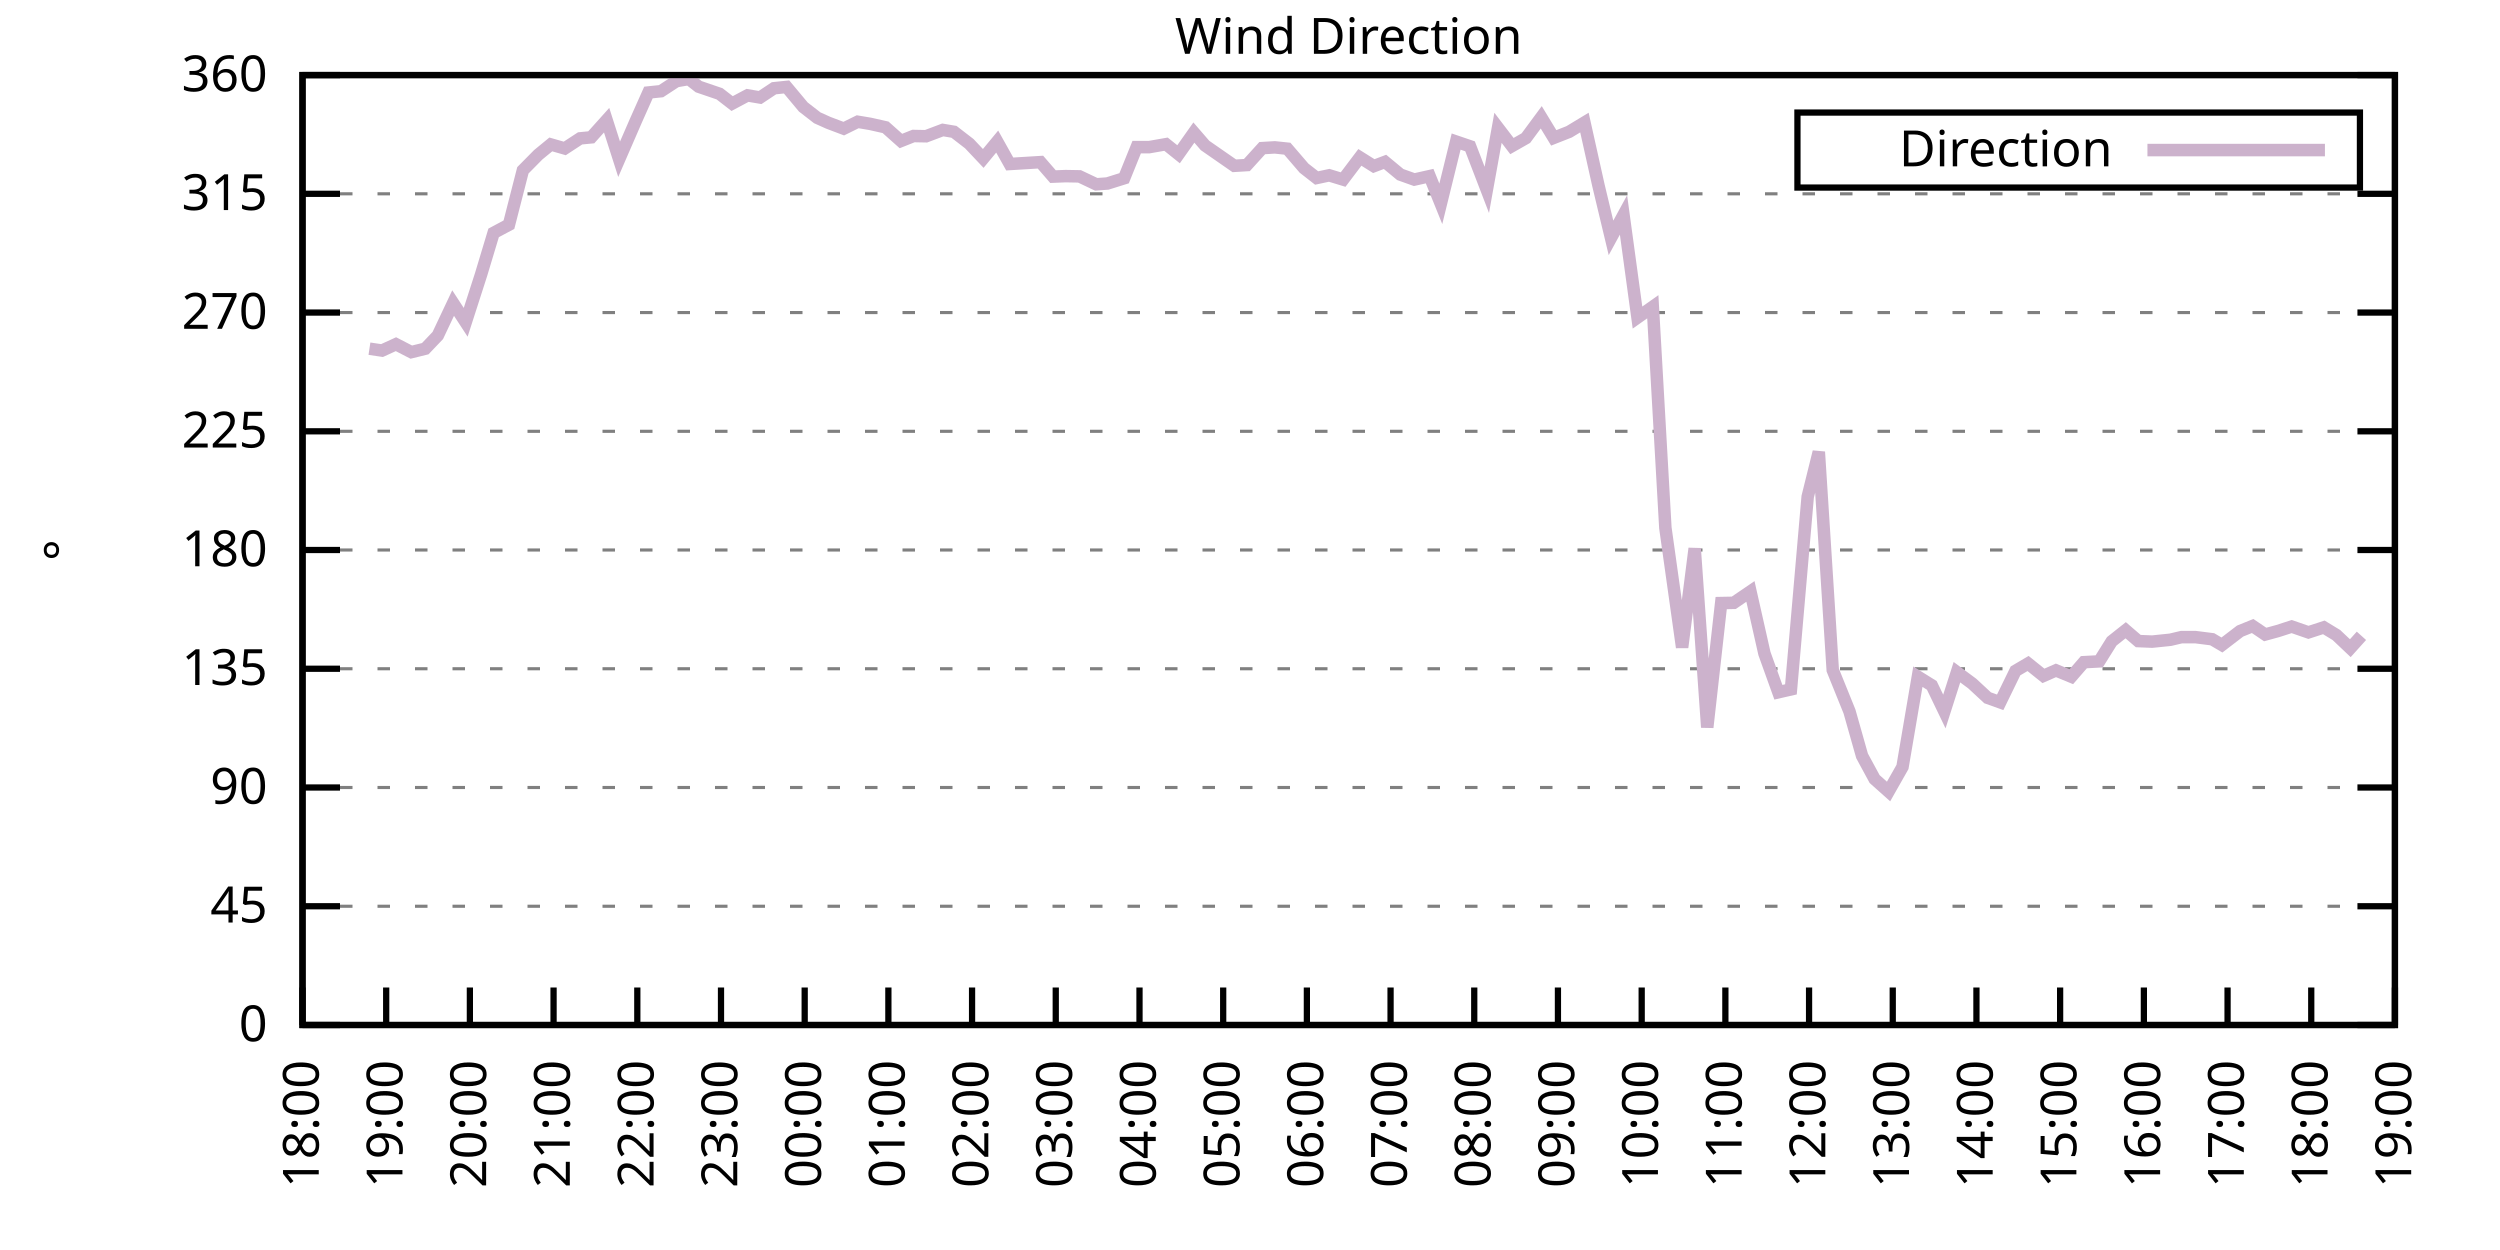
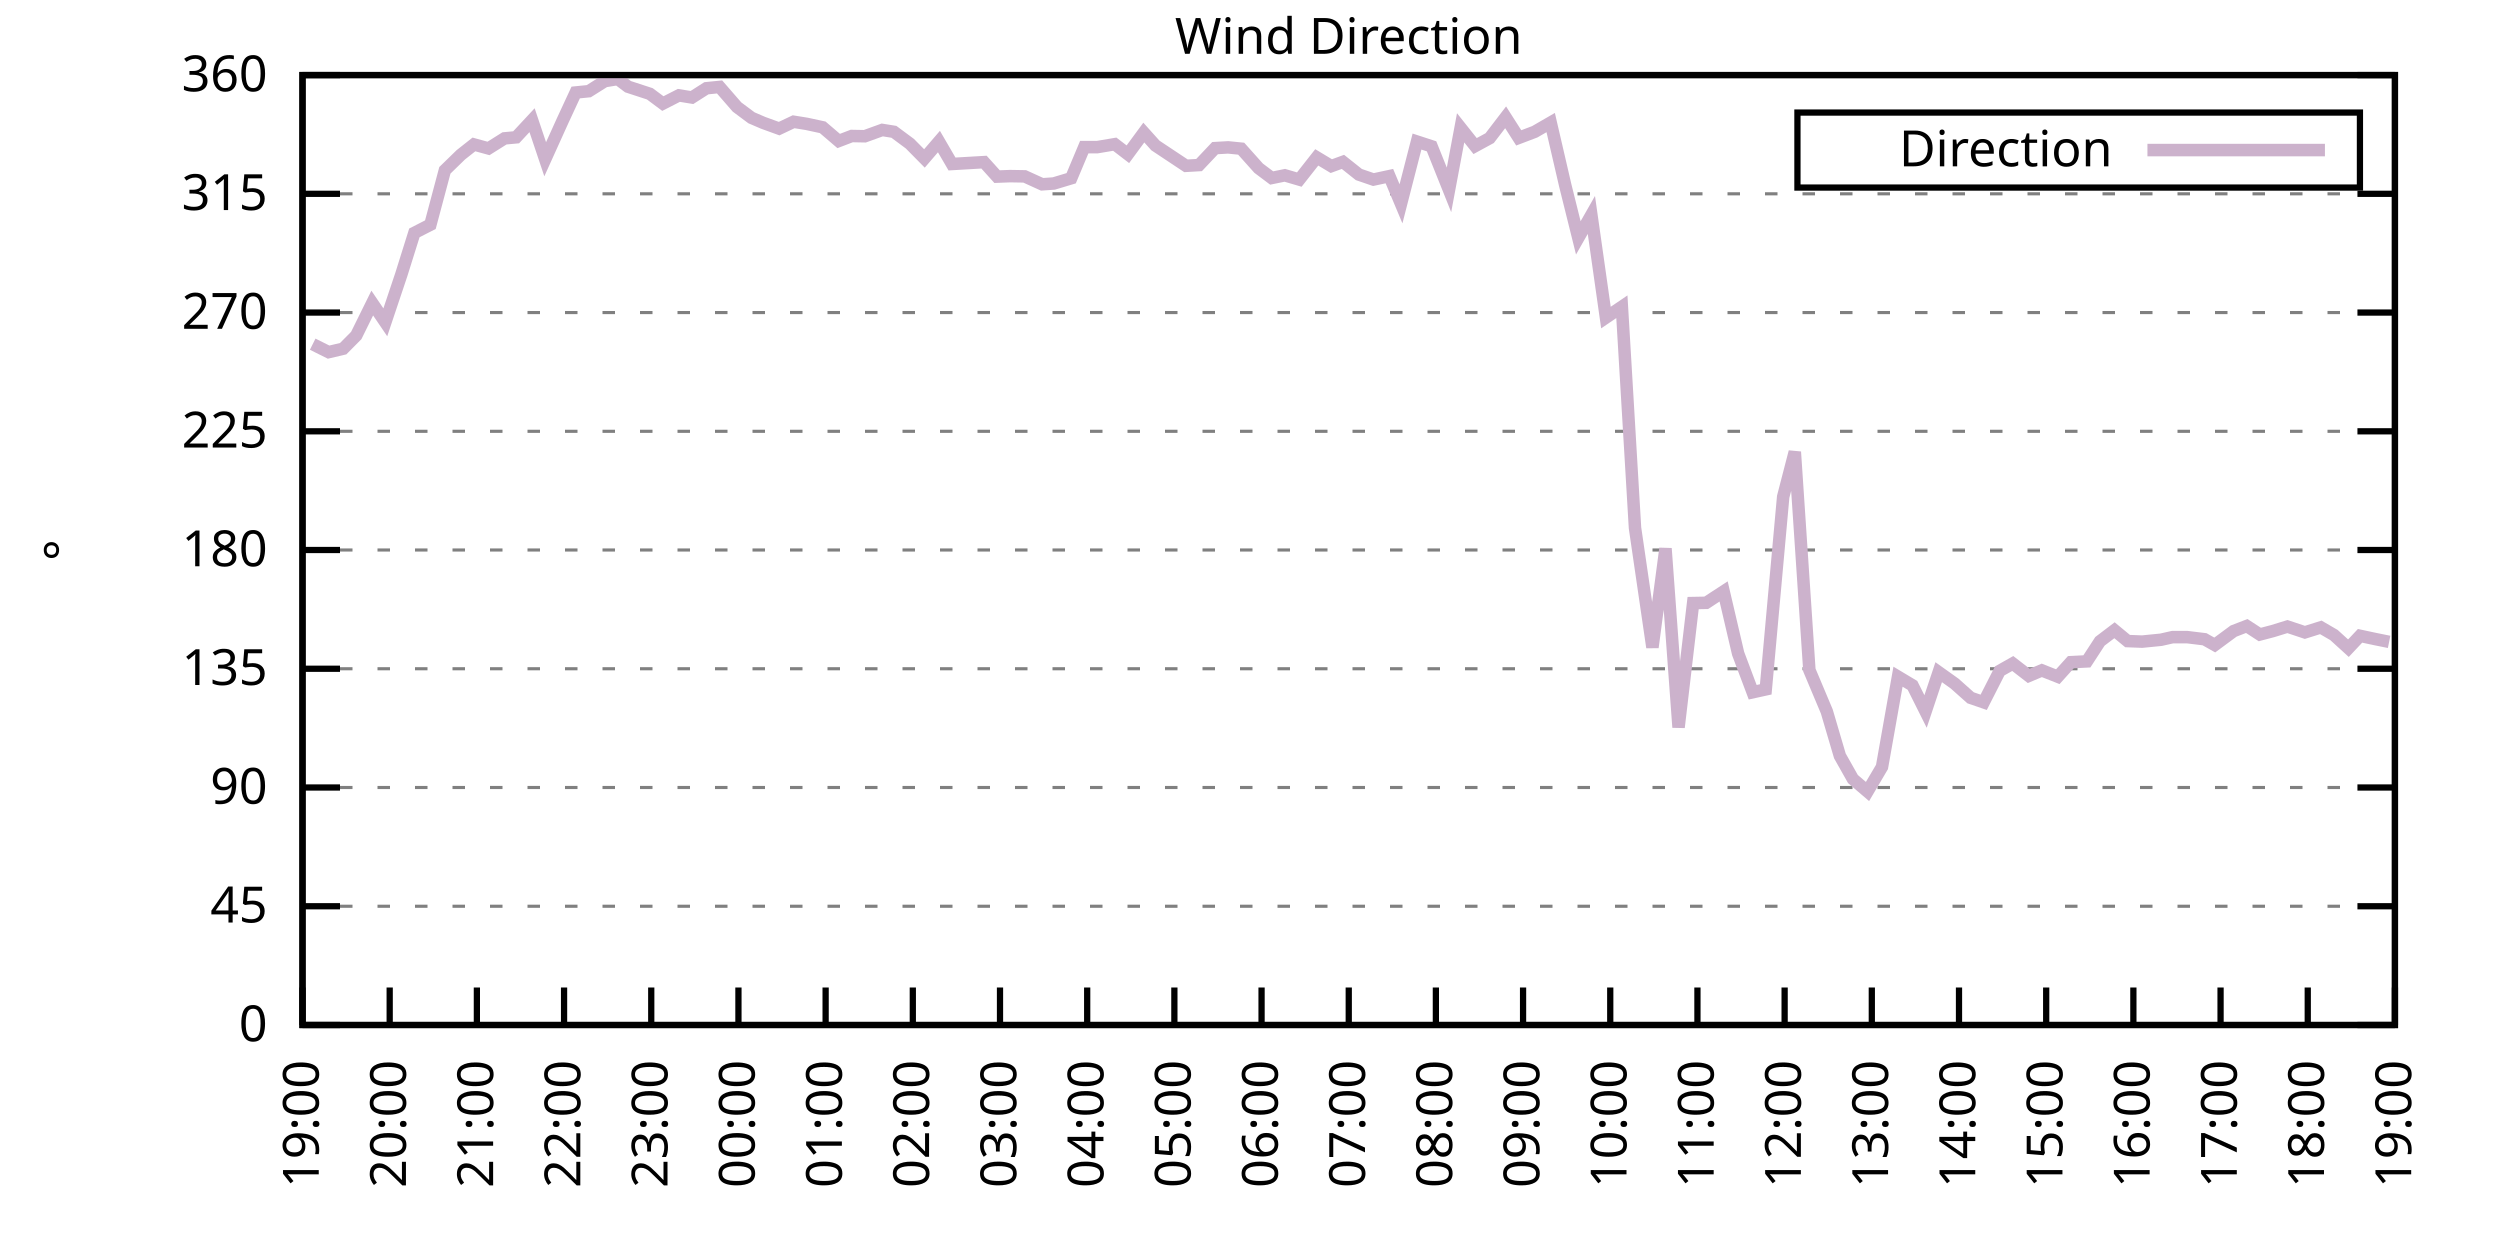
<svg xmlns="http://www.w3.org/2000/svg" xmlns:xlink="http://www.w3.org/1999/xlink" width="400" height="200" viewBox="0 0 400 200">
  <g id="gnuplot_canvas">
    <rect x="0" y="0" width="400" height="200" fill="none" />
    <defs>
      <circle id="gpDot" r="0.5" stroke-width="0.5" stroke="currentColor" />
      <path id="gpPt0" stroke-width="0.333" stroke="currentColor" d="M-1,0 h2 M0,-1 v2" />
      <path id="gpPt1" stroke-width="0.333" stroke="currentColor" d="M-1,-1 L1,1 M1,-1 L-1,1" />
      <path id="gpPt2" stroke-width="0.333" stroke="currentColor" d="M-1,0 L1,0 M0,-1 L0,1 M-1,-1 L1,1 M-1,1 L1,-1" />
      <rect id="gpPt3" stroke-width="0.333" stroke="currentColor" x="-1" y="-1" width="2" height="2" />
      <rect id="gpPt4" stroke-width="0.333" stroke="currentColor" fill="currentColor" x="-1" y="-1" width="2" height="2" />
      <circle id="gpPt5" stroke-width="0.333" stroke="currentColor" cx="0" cy="0" r="1" />
      <use xlink:href="#gpPt5" id="gpPt6" fill="currentColor" stroke="none" />
      <path id="gpPt7" stroke-width="0.333" stroke="currentColor" d="M0,-1.33 L-1.33,0.67 L1.33,0.67 z" />
      <use xlink:href="#gpPt7" id="gpPt8" fill="currentColor" stroke="none" />
      <use xlink:href="#gpPt7" id="gpPt9" stroke="currentColor" transform="rotate(180)" />
      <use xlink:href="#gpPt9" id="gpPt10" fill="currentColor" stroke="none" />
      <use xlink:href="#gpPt3" id="gpPt11" stroke="currentColor" transform="rotate(45)" />
      <use xlink:href="#gpPt11" id="gpPt12" fill="currentColor" stroke="none" />
      <path id="gpPt13" stroke-width="0.333" stroke="currentColor" d="M0,1.330 L1.265,0.411 L0.782,-1.067 L-0.782,-1.076 L-1.265,0.411 z" />
      <use xlink:href="#gpPt13" id="gpPt14" fill="currentColor" stroke="none" />
      <filter id="textbox" filterUnits="objectBoundingBox" x="0" y="0" height="1" width="1">
        <feFlood flood-color="white" flood-opacity="1" result="bgnd" />
        <feComposite in="SourceGraphic" in2="bgnd" operator="atop" />
      </filter>
      <filter id="greybox" filterUnits="objectBoundingBox" x="0" y="0" height="1" width="1">
        <feFlood flood-color="lightgrey" flood-opacity="1" result="grey" />
        <feComposite in="SourceGraphic" in2="grey" operator="atop" />
      </filter>
    </defs>
    <g fill="none" color="white" stroke="currentColor" stroke-width="1.00" stroke-linecap="butt" stroke-linejoin="miter">
</g>
    <g fill="none" color="black" stroke="currentColor" stroke-width="1.00" stroke-linecap="butt" stroke-linejoin="miter">
      <g stroke="none" shape-rendering="crispEdges">
        <polygon fill="rgb(255, 255, 255)" points="48.40,164.00 383.18,164.00 383.18,12.02 48.40,12.02 " />
      </g>
    </g>
    <g fill="none" color="black" stroke="currentColor" stroke-width="1.00" stroke-linecap="butt" stroke-linejoin="miter">
</g>
    <g fill="none" color="black" stroke="black" stroke-width="0.50" stroke-linecap="butt" stroke-linejoin="miter">
</g>
    <g fill="none" color="gray" stroke="currentColor" stroke-width="0.50" stroke-linecap="butt" stroke-linejoin="miter">
      <path stroke="gray" stroke-dasharray="2,4" class="gridline" d="M48.40,164.00 L383.19,164.00  " />
    </g>
    <g fill="none" color="gray" stroke="gray" stroke-width="1.00" stroke-linecap="butt" stroke-linejoin="miter">
</g>
    <g fill="none" color="black" stroke="currentColor" stroke-width="1.00" stroke-linecap="butt" stroke-linejoin="miter">
      <path stroke="black" d="M48.40,164.00 L54.40,164.00 M383.19,164.00 L377.19,164.00  " />
      <g transform="translate(42.80,166.60)" stroke="none" fill="black" font-family="Sans" font-size="8.00" text-anchor="end">
        <text>
          <tspan font-family="Sans"> 0</tspan>
        </text>
      </g>
    </g>
    <g fill="none" color="black" stroke="currentColor" stroke-width="1.00" stroke-linecap="butt" stroke-linejoin="miter">
</g>
    <g fill="none" color="black" stroke="black" stroke-width="0.50" stroke-linecap="butt" stroke-linejoin="miter">
</g>
    <g fill="none" color="gray" stroke="currentColor" stroke-width="0.50" stroke-linecap="butt" stroke-linejoin="miter">
      <path stroke="gray" stroke-dasharray="2,4" class="gridline" d="M48.40,145.00 L383.19,145.00  " />
    </g>
    <g fill="none" color="gray" stroke="gray" stroke-width="1.00" stroke-linecap="butt" stroke-linejoin="miter">
</g>
    <g fill="none" color="black" stroke="currentColor" stroke-width="1.00" stroke-linecap="butt" stroke-linejoin="miter">
      <path stroke="black" d="M48.40,145.00 L54.40,145.00 M383.19,145.00 L377.19,145.00  " />
      <g transform="translate(42.80,147.60)" stroke="none" fill="black" font-family="Sans" font-size="8.00" text-anchor="end">
        <text>
          <tspan font-family="Sans"> 45</tspan>
        </text>
      </g>
    </g>
    <g fill="none" color="black" stroke="currentColor" stroke-width="1.00" stroke-linecap="butt" stroke-linejoin="miter">
</g>
    <g fill="none" color="black" stroke="black" stroke-width="0.50" stroke-linecap="butt" stroke-linejoin="miter">
</g>
    <g fill="none" color="gray" stroke="currentColor" stroke-width="0.50" stroke-linecap="butt" stroke-linejoin="miter">
      <path stroke="gray" stroke-dasharray="2,4" class="gridline" d="M48.40,126.00 L383.19,126.00  " />
    </g>
    <g fill="none" color="gray" stroke="gray" stroke-width="1.00" stroke-linecap="butt" stroke-linejoin="miter">
</g>
    <g fill="none" color="black" stroke="currentColor" stroke-width="1.00" stroke-linecap="butt" stroke-linejoin="miter">
      <path stroke="black" d="M48.40,126.00 L54.40,126.00 M383.19,126.00 L377.19,126.00  " />
      <g transform="translate(42.80,128.60)" stroke="none" fill="black" font-family="Sans" font-size="8.00" text-anchor="end">
        <text>
          <tspan font-family="Sans"> 90</tspan>
        </text>
      </g>
    </g>
    <g fill="none" color="black" stroke="currentColor" stroke-width="1.00" stroke-linecap="butt" stroke-linejoin="miter">
</g>
    <g fill="none" color="black" stroke="black" stroke-width="0.50" stroke-linecap="butt" stroke-linejoin="miter">
</g>
    <g fill="none" color="gray" stroke="currentColor" stroke-width="0.50" stroke-linecap="butt" stroke-linejoin="miter">
      <path stroke="gray" stroke-dasharray="2,4" class="gridline" d="M48.40,107.00 L383.19,107.00  " />
    </g>
    <g fill="none" color="gray" stroke="gray" stroke-width="1.00" stroke-linecap="butt" stroke-linejoin="miter">
</g>
    <g fill="none" color="black" stroke="currentColor" stroke-width="1.00" stroke-linecap="butt" stroke-linejoin="miter">
      <path stroke="black" d="M48.40,107.00 L54.40,107.00 M383.19,107.00 L377.19,107.00  " />
      <g transform="translate(42.80,109.60)" stroke="none" fill="black" font-family="Sans" font-size="8.00" text-anchor="end">
        <text>
          <tspan font-family="Sans"> 135</tspan>
        </text>
      </g>
    </g>
    <g fill="none" color="black" stroke="currentColor" stroke-width="1.00" stroke-linecap="butt" stroke-linejoin="miter">
</g>
    <g fill="none" color="black" stroke="black" stroke-width="0.50" stroke-linecap="butt" stroke-linejoin="miter">
</g>
    <g fill="none" color="gray" stroke="currentColor" stroke-width="0.50" stroke-linecap="butt" stroke-linejoin="miter">
      <path stroke="gray" stroke-dasharray="2,4" class="gridline" d="M48.40,88.00 L383.19,88.00  " />
    </g>
    <g fill="none" color="gray" stroke="gray" stroke-width="1.00" stroke-linecap="butt" stroke-linejoin="miter">
</g>
    <g fill="none" color="black" stroke="currentColor" stroke-width="1.00" stroke-linecap="butt" stroke-linejoin="miter">
      <path stroke="black" d="M48.40,88.00 L54.40,88.00 M383.19,88.00 L377.19,88.00  " />
      <g transform="translate(42.80,90.60)" stroke="none" fill="black" font-family="Sans" font-size="8.00" text-anchor="end">
        <text>
          <tspan font-family="Sans"> 180</tspan>
        </text>
      </g>
    </g>
    <g fill="none" color="black" stroke="currentColor" stroke-width="1.00" stroke-linecap="butt" stroke-linejoin="miter">
</g>
    <g fill="none" color="black" stroke="black" stroke-width="0.50" stroke-linecap="butt" stroke-linejoin="miter">
</g>
    <g fill="none" color="gray" stroke="currentColor" stroke-width="0.50" stroke-linecap="butt" stroke-linejoin="miter">
      <path stroke="gray" stroke-dasharray="2,4" class="gridline" d="M48.40,69.01 L383.19,69.01  " />
    </g>
    <g fill="none" color="gray" stroke="gray" stroke-width="1.00" stroke-linecap="butt" stroke-linejoin="miter">
</g>
    <g fill="none" color="black" stroke="currentColor" stroke-width="1.00" stroke-linecap="butt" stroke-linejoin="miter">
      <path stroke="black" d="M48.40,69.01 L54.40,69.01 M383.19,69.01 L377.19,69.01  " />
      <g transform="translate(42.80,71.61)" stroke="none" fill="black" font-family="Sans" font-size="8.00" text-anchor="end">
        <text>
          <tspan font-family="Sans"> 225</tspan>
        </text>
      </g>
    </g>
    <g fill="none" color="black" stroke="currentColor" stroke-width="1.00" stroke-linecap="butt" stroke-linejoin="miter">
</g>
    <g fill="none" color="black" stroke="black" stroke-width="0.50" stroke-linecap="butt" stroke-linejoin="miter">
</g>
    <g fill="none" color="gray" stroke="currentColor" stroke-width="0.50" stroke-linecap="butt" stroke-linejoin="miter">
      <path stroke="gray" stroke-dasharray="2,4" class="gridline" d="M48.40,50.01 L383.19,50.01  " />
    </g>
    <g fill="none" color="gray" stroke="gray" stroke-width="1.00" stroke-linecap="butt" stroke-linejoin="miter">
</g>
    <g fill="none" color="black" stroke="currentColor" stroke-width="1.00" stroke-linecap="butt" stroke-linejoin="miter">
      <path stroke="black" d="M48.40,50.01 L54.40,50.01 M383.19,50.01 L377.19,50.01  " />
      <g transform="translate(42.80,52.61)" stroke="none" fill="black" font-family="Sans" font-size="8.00" text-anchor="end">
        <text>
          <tspan font-family="Sans"> 270</tspan>
        </text>
      </g>
    </g>
    <g fill="none" color="black" stroke="currentColor" stroke-width="1.00" stroke-linecap="butt" stroke-linejoin="miter">
</g>
    <g fill="none" color="black" stroke="black" stroke-width="0.50" stroke-linecap="butt" stroke-linejoin="miter">
</g>
    <g fill="none" color="gray" stroke="currentColor" stroke-width="0.50" stroke-linecap="butt" stroke-linejoin="miter">
      <path stroke="gray" stroke-dasharray="2,4" class="gridline" d="M48.40,31.01 L383.19,31.01  " />
    </g>
    <g fill="none" color="gray" stroke="gray" stroke-width="1.00" stroke-linecap="butt" stroke-linejoin="miter">
</g>
    <g fill="none" color="black" stroke="currentColor" stroke-width="1.00" stroke-linecap="butt" stroke-linejoin="miter">
      <path stroke="black" d="M48.40,31.01 L54.40,31.01 M383.19,31.01 L377.19,31.01  " />
      <g transform="translate(42.80,33.61)" stroke="none" fill="black" font-family="Sans" font-size="8.00" text-anchor="end">
        <text>
          <tspan font-family="Sans"> 315</tspan>
        </text>
      </g>
    </g>
    <g fill="none" color="black" stroke="currentColor" stroke-width="1.00" stroke-linecap="butt" stroke-linejoin="miter">
</g>
    <g fill="none" color="black" stroke="black" stroke-width="0.50" stroke-linecap="butt" stroke-linejoin="miter">
</g>
    <g fill="none" color="gray" stroke="currentColor" stroke-width="0.50" stroke-linecap="butt" stroke-linejoin="miter">
      <path stroke="gray" stroke-dasharray="2,4" class="gridline" d="M48.40,12.01 L383.19,12.01  " />
    </g>
    <g fill="none" color="gray" stroke="gray" stroke-width="1.00" stroke-linecap="butt" stroke-linejoin="miter">
</g>
    <g fill="none" color="black" stroke="currentColor" stroke-width="1.00" stroke-linecap="butt" stroke-linejoin="miter">
      <path stroke="black" d="M48.40,12.01 L54.40,12.01 M383.19,12.01 L377.19,12.01  " />
      <g transform="translate(42.80,14.61)" stroke="none" fill="black" font-family="Sans" font-size="8.00" text-anchor="end">
        <text>
          <tspan font-family="Sans"> 360</tspan>
        </text>
      </g>
    </g>
    <g fill="none" color="black" stroke="currentColor" stroke-width="1.00" stroke-linecap="butt" stroke-linejoin="miter">
      <path stroke="black" d="M48.40,164.00 L48.40,158.00  " />
      <g transform="translate(51.00,169.60) rotate(270.00)" stroke="none" fill="black" font-family="Sans" font-size="8.00" text-anchor="end">
        <text>
-           <tspan font-family="Sans">18:00</tspan>
-         </text>
-       </g>
-     </g>
-     <g fill="none" color="black" stroke="currentColor" stroke-width="1.00" stroke-linecap="butt" stroke-linejoin="miter">
-       <path stroke="black" d="M61.79,164.00 L61.79,158.00  " />
-       <g transform="translate(64.39,169.60) rotate(270.00)" stroke="none" fill="black" font-family="Sans" font-size="8.00" text-anchor="end">
-         <text>
          <tspan font-family="Sans">19:00</tspan>
        </text>
      </g>
    </g>
    <g fill="none" color="black" stroke="currentColor" stroke-width="1.00" stroke-linecap="butt" stroke-linejoin="miter">
-       <path stroke="black" d="M75.18,164.00 L75.18,158.00  " />
-       <g transform="translate(77.78,169.60) rotate(270.00)" stroke="none" fill="black" font-family="Sans" font-size="8.00" text-anchor="end">
+       <path stroke="black" d="M62.35,164.00 L62.35,158.00  " />
+       <g transform="translate(64.95,169.60) rotate(270.00)" stroke="none" fill="black" font-family="Sans" font-size="8.00" text-anchor="end">
        <text>
          <tspan font-family="Sans">20:00</tspan>
        </text>
      </g>
    </g>
    <g fill="none" color="black" stroke="currentColor" stroke-width="1.00" stroke-linecap="butt" stroke-linejoin="miter">
-       <path stroke="black" d="M88.57,164.00 L88.57,158.00  " />
-       <g transform="translate(91.17,169.60) rotate(270.00)" stroke="none" fill="black" font-family="Sans" font-size="8.00" text-anchor="end">
+       <path stroke="black" d="M76.30,164.00 L76.30,158.00  " />
+       <g transform="translate(78.90,169.60) rotate(270.00)" stroke="none" fill="black" font-family="Sans" font-size="8.00" text-anchor="end">
        <text>
          <tspan font-family="Sans">21:00</tspan>
        </text>
      </g>
    </g>
    <g fill="none" color="black" stroke="currentColor" stroke-width="1.00" stroke-linecap="butt" stroke-linejoin="miter">
-       <path stroke="black" d="M101.97,164.00 L101.97,158.00  " />
-       <g transform="translate(104.57,169.60) rotate(270.00)" stroke="none" fill="black" font-family="Sans" font-size="8.00" text-anchor="end">
+       <path stroke="black" d="M90.25,164.00 L90.25,158.00  " />
+       <g transform="translate(92.85,169.60) rotate(270.00)" stroke="none" fill="black" font-family="Sans" font-size="8.00" text-anchor="end">
        <text>
          <tspan font-family="Sans">22:00</tspan>
        </text>
      </g>
    </g>
    <g fill="none" color="black" stroke="currentColor" stroke-width="1.00" stroke-linecap="butt" stroke-linejoin="miter">
-       <path stroke="black" d="M115.36,164.00 L115.36,158.00  " />
-       <g transform="translate(117.96,169.60) rotate(270.00)" stroke="none" fill="black" font-family="Sans" font-size="8.00" text-anchor="end">
+       <path stroke="black" d="M104.20,164.00 L104.20,158.00  " />
+       <g transform="translate(106.80,169.60) rotate(270.00)" stroke="none" fill="black" font-family="Sans" font-size="8.00" text-anchor="end">
        <text>
          <tspan font-family="Sans">23:00</tspan>
        </text>
      </g>
    </g>
    <g fill="none" color="black" stroke="currentColor" stroke-width="1.00" stroke-linecap="butt" stroke-linejoin="miter">
-       <path stroke="black" d="M128.75,164.00 L128.75,158.00  " />
-       <g transform="translate(131.35,169.60) rotate(270.00)" stroke="none" fill="black" font-family="Sans" font-size="8.00" text-anchor="end">
+       <path stroke="black" d="M118.15,164.00 L118.15,158.00  " />
+       <g transform="translate(120.75,169.60) rotate(270.00)" stroke="none" fill="black" font-family="Sans" font-size="8.00" text-anchor="end">
        <text>
          <tspan font-family="Sans">00:00</tspan>
        </text>
      </g>
    </g>
    <g fill="none" color="black" stroke="currentColor" stroke-width="1.00" stroke-linecap="butt" stroke-linejoin="miter">
-       <path stroke="black" d="M142.14,164.00 L142.14,158.00  " />
-       <g transform="translate(144.74,169.60) rotate(270.00)" stroke="none" fill="black" font-family="Sans" font-size="8.00" text-anchor="end">
+       <path stroke="black" d="M132.10,164.00 L132.10,158.00  " />
+       <g transform="translate(134.70,169.60) rotate(270.00)" stroke="none" fill="black" font-family="Sans" font-size="8.00" text-anchor="end">
        <text>
          <tspan font-family="Sans">01:00</tspan>
        </text>
      </g>
    </g>
    <g fill="none" color="black" stroke="currentColor" stroke-width="1.00" stroke-linecap="butt" stroke-linejoin="miter">
-       <path stroke="black" d="M155.53,164.00 L155.53,158.00  " />
-       <g transform="translate(158.13,169.60) rotate(270.00)" stroke="none" fill="black" font-family="Sans" font-size="8.00" text-anchor="end">
+       <path stroke="black" d="M146.05,164.00 L146.05,158.00  " />
+       <g transform="translate(148.65,169.60) rotate(270.00)" stroke="none" fill="black" font-family="Sans" font-size="8.00" text-anchor="end">
        <text>
          <tspan font-family="Sans">02:00</tspan>
        </text>
      </g>
    </g>
    <g fill="none" color="black" stroke="currentColor" stroke-width="1.00" stroke-linecap="butt" stroke-linejoin="miter">
-       <path stroke="black" d="M168.92,164.00 L168.92,158.00  " />
-       <g transform="translate(171.52,169.60) rotate(270.00)" stroke="none" fill="black" font-family="Sans" font-size="8.00" text-anchor="end">
+       <path stroke="black" d="M160.00,164.00 L160.00,158.00  " />
+       <g transform="translate(162.60,169.60) rotate(270.00)" stroke="none" fill="black" font-family="Sans" font-size="8.00" text-anchor="end">
        <text>
          <tspan font-family="Sans">03:00</tspan>
        </text>
      </g>
    </g>
    <g fill="none" color="black" stroke="currentColor" stroke-width="1.00" stroke-linecap="butt" stroke-linejoin="miter">
-       <path stroke="black" d="M182.32,164.00 L182.32,158.00  " />
-       <g transform="translate(184.92,169.60) rotate(270.00)" stroke="none" fill="black" font-family="Sans" font-size="8.00" text-anchor="end">
+       <path stroke="black" d="M173.95,164.00 L173.95,158.00  " />
+       <g transform="translate(176.55,169.60) rotate(270.00)" stroke="none" fill="black" font-family="Sans" font-size="8.00" text-anchor="end">
        <text>
          <tspan font-family="Sans">04:00</tspan>
        </text>
      </g>
    </g>
    <g fill="none" color="black" stroke="currentColor" stroke-width="1.00" stroke-linecap="butt" stroke-linejoin="miter">
-       <path stroke="black" d="M195.71,164.00 L195.71,158.00  " />
-       <g transform="translate(198.31,169.60) rotate(270.00)" stroke="none" fill="black" font-family="Sans" font-size="8.00" text-anchor="end">
+       <path stroke="black" d="M187.90,164.00 L187.90,158.00  " />
+       <g transform="translate(190.50,169.60) rotate(270.00)" stroke="none" fill="black" font-family="Sans" font-size="8.00" text-anchor="end">
        <text>
          <tspan font-family="Sans">05:00</tspan>
        </text>
      </g>
    </g>
    <g fill="none" color="black" stroke="currentColor" stroke-width="1.00" stroke-linecap="butt" stroke-linejoin="miter">
-       <path stroke="black" d="M209.10,164.00 L209.10,158.00  " />
-       <g transform="translate(211.70,169.60) rotate(270.00)" stroke="none" fill="black" font-family="Sans" font-size="8.00" text-anchor="end">
+       <path stroke="black" d="M201.85,164.00 L201.85,158.00  " />
+       <g transform="translate(204.45,169.60) rotate(270.00)" stroke="none" fill="black" font-family="Sans" font-size="8.00" text-anchor="end">
        <text>
          <tspan font-family="Sans">06:00</tspan>
        </text>
      </g>
    </g>
    <g fill="none" color="black" stroke="currentColor" stroke-width="1.00" stroke-linecap="butt" stroke-linejoin="miter">
-       <path stroke="black" d="M222.49,164.00 L222.49,158.00  " />
-       <g transform="translate(225.09,169.60) rotate(270.00)" stroke="none" fill="black" font-family="Sans" font-size="8.00" text-anchor="end">
+       <path stroke="black" d="M215.80,164.00 L215.80,158.00  " />
+       <g transform="translate(218.40,169.60) rotate(270.00)" stroke="none" fill="black" font-family="Sans" font-size="8.00" text-anchor="end">
        <text>
          <tspan font-family="Sans">07:00</tspan>
        </text>
      </g>
    </g>
    <g fill="none" color="black" stroke="currentColor" stroke-width="1.00" stroke-linecap="butt" stroke-linejoin="miter">
-       <path stroke="black" d="M235.88,164.00 L235.88,158.00  " />
-       <g transform="translate(238.48,169.60) rotate(270.00)" stroke="none" fill="black" font-family="Sans" font-size="8.00" text-anchor="end">
+       <path stroke="black" d="M229.74,164.00 L229.74,158.00  " />
+       <g transform="translate(232.34,169.60) rotate(270.00)" stroke="none" fill="black" font-family="Sans" font-size="8.00" text-anchor="end">
        <text>
          <tspan font-family="Sans">08:00</tspan>
        </text>
      </g>
    </g>
    <g fill="none" color="black" stroke="currentColor" stroke-width="1.00" stroke-linecap="butt" stroke-linejoin="miter">
-       <path stroke="black" d="M249.27,164.00 L249.27,158.00  " />
-       <g transform="translate(251.87,169.60) rotate(270.00)" stroke="none" fill="black" font-family="Sans" font-size="8.00" text-anchor="end">
+       <path stroke="black" d="M243.69,164.00 L243.69,158.00  " />
+       <g transform="translate(246.29,169.60) rotate(270.00)" stroke="none" fill="black" font-family="Sans" font-size="8.00" text-anchor="end">
        <text>
          <tspan font-family="Sans">09:00</tspan>
        </text>
      </g>
    </g>
    <g fill="none" color="black" stroke="currentColor" stroke-width="1.00" stroke-linecap="butt" stroke-linejoin="miter">
-       <path stroke="black" d="M262.67,164.00 L262.67,158.00  " />
-       <g transform="translate(265.27,169.60) rotate(270.00)" stroke="none" fill="black" font-family="Sans" font-size="8.00" text-anchor="end">
+       <path stroke="black" d="M257.64,164.00 L257.64,158.00  " />
+       <g transform="translate(260.24,169.60) rotate(270.00)" stroke="none" fill="black" font-family="Sans" font-size="8.00" text-anchor="end">
        <text>
          <tspan font-family="Sans">10:00</tspan>
        </text>
      </g>
    </g>
    <g fill="none" color="black" stroke="currentColor" stroke-width="1.00" stroke-linecap="butt" stroke-linejoin="miter">
-       <path stroke="black" d="M276.06,164.00 L276.06,158.00  " />
-       <g transform="translate(278.66,169.60) rotate(270.00)" stroke="none" fill="black" font-family="Sans" font-size="8.00" text-anchor="end">
+       <path stroke="black" d="M271.59,164.00 L271.59,158.00  " />
+       <g transform="translate(274.19,169.60) rotate(270.00)" stroke="none" fill="black" font-family="Sans" font-size="8.00" text-anchor="end">
        <text>
          <tspan font-family="Sans">11:00</tspan>
        </text>
      </g>
    </g>
    <g fill="none" color="black" stroke="currentColor" stroke-width="1.00" stroke-linecap="butt" stroke-linejoin="miter">
-       <path stroke="black" d="M289.45,164.00 L289.45,158.00  " />
-       <g transform="translate(292.05,169.60) rotate(270.00)" stroke="none" fill="black" font-family="Sans" font-size="8.00" text-anchor="end">
+       <path stroke="black" d="M285.54,164.00 L285.54,158.00  " />
+       <g transform="translate(288.14,169.60) rotate(270.00)" stroke="none" fill="black" font-family="Sans" font-size="8.00" text-anchor="end">
        <text>
          <tspan font-family="Sans">12:00</tspan>
        </text>
      </g>
    </g>
    <g fill="none" color="black" stroke="currentColor" stroke-width="1.00" stroke-linecap="butt" stroke-linejoin="miter">
-       <path stroke="black" d="M302.84,164.00 L302.84,158.00  " />
-       <g transform="translate(305.44,169.60) rotate(270.00)" stroke="none" fill="black" font-family="Sans" font-size="8.00" text-anchor="end">
+       <path stroke="black" d="M299.49,164.00 L299.49,158.00  " />
+       <g transform="translate(302.09,169.60) rotate(270.00)" stroke="none" fill="black" font-family="Sans" font-size="8.00" text-anchor="end">
        <text>
          <tspan font-family="Sans">13:00</tspan>
        </text>
      </g>
    </g>
    <g fill="none" color="black" stroke="currentColor" stroke-width="1.00" stroke-linecap="butt" stroke-linejoin="miter">
-       <path stroke="black" d="M316.23,164.00 L316.23,158.00  " />
-       <g transform="translate(318.83,169.60) rotate(270.00)" stroke="none" fill="black" font-family="Sans" font-size="8.00" text-anchor="end">
+       <path stroke="black" d="M313.44,164.00 L313.44,158.00  " />
+       <g transform="translate(316.04,169.60) rotate(270.00)" stroke="none" fill="black" font-family="Sans" font-size="8.00" text-anchor="end">
        <text>
          <tspan font-family="Sans">14:00</tspan>
        </text>
      </g>
    </g>
    <g fill="none" color="black" stroke="currentColor" stroke-width="1.00" stroke-linecap="butt" stroke-linejoin="miter">
-       <path stroke="black" d="M329.62,164.00 L329.62,158.00  " />
-       <g transform="translate(332.22,169.60) rotate(270.00)" stroke="none" fill="black" font-family="Sans" font-size="8.00" text-anchor="end">
+       <path stroke="black" d="M327.39,164.00 L327.39,158.00  " />
+       <g transform="translate(329.99,169.60) rotate(270.00)" stroke="none" fill="black" font-family="Sans" font-size="8.00" text-anchor="end">
        <text>
          <tspan font-family="Sans">15:00</tspan>
        </text>
      </g>
    </g>
    <g fill="none" color="black" stroke="currentColor" stroke-width="1.00" stroke-linecap="butt" stroke-linejoin="miter">
-       <path stroke="black" d="M343.02,164.00 L343.02,158.00  " />
-       <g transform="translate(345.62,169.60) rotate(270.00)" stroke="none" fill="black" font-family="Sans" font-size="8.00" text-anchor="end">
+       <path stroke="black" d="M341.34,164.00 L341.34,158.00  " />
+       <g transform="translate(343.94,169.60) rotate(270.00)" stroke="none" fill="black" font-family="Sans" font-size="8.00" text-anchor="end">
        <text>
          <tspan font-family="Sans">16:00</tspan>
        </text>
      </g>
    </g>
    <g fill="none" color="black" stroke="currentColor" stroke-width="1.00" stroke-linecap="butt" stroke-linejoin="miter">
-       <path stroke="black" d="M356.41,164.00 L356.41,158.00  " />
-       <g transform="translate(359.01,169.60) rotate(270.00)" stroke="none" fill="black" font-family="Sans" font-size="8.00" text-anchor="end">
+       <path stroke="black" d="M355.29,164.00 L355.29,158.00  " />
+       <g transform="translate(357.89,169.60) rotate(270.00)" stroke="none" fill="black" font-family="Sans" font-size="8.00" text-anchor="end">
        <text>
          <tspan font-family="Sans">17:00</tspan>
        </text>
      </g>
    </g>
    <g fill="none" color="black" stroke="currentColor" stroke-width="1.00" stroke-linecap="butt" stroke-linejoin="miter">
-       <path stroke="black" d="M369.80,164.00 L369.80,158.00  " />
-       <g transform="translate(372.40,169.60) rotate(270.00)" stroke="none" fill="black" font-family="Sans" font-size="8.00" text-anchor="end">
+       <path stroke="black" d="M369.24,164.00 L369.24,158.00  " />
+       <g transform="translate(371.84,169.60) rotate(270.00)" stroke="none" fill="black" font-family="Sans" font-size="8.00" text-anchor="end">
        <text>
          <tspan font-family="Sans">18:00</tspan>
        </text>
      </g>
    </g>
    <g fill="none" color="black" stroke="currentColor" stroke-width="1.00" stroke-linecap="butt" stroke-linejoin="miter">
      <path stroke="black" d="M383.19,164.00 L383.19,158.00  " />
      <g transform="translate(385.79,169.60) rotate(270.00)" stroke="none" fill="black" font-family="Sans" font-size="8.00" text-anchor="end">
        <text>
          <tspan font-family="Sans">19:00</tspan>
        </text>
      </g>
    </g>
    <g fill="none" color="black" stroke="currentColor" stroke-width="1.00" stroke-linecap="butt" stroke-linejoin="miter">
</g>
    <g fill="none" color="black" stroke="currentColor" stroke-width="1.00" stroke-linecap="butt" stroke-linejoin="miter">
      <path stroke="black" d="M48.40,12.01 L48.40,164.00 L383.19,164.00 L383.19,12.01 L48.40,12.01 Z  " />
    </g>
    <g fill="none" color="black" stroke="currentColor" stroke-width="1.00" stroke-linecap="butt" stroke-linejoin="miter">
</g>
    <g fill="none" color="black" stroke="currentColor" stroke-width="1.00" stroke-linecap="butt" stroke-linejoin="miter">
      <path stroke="black" d="M287.59,30.01 L287.59,18.01 L377.59,18.01 L377.59,30.01 L287.59,30.01 Z  " />
    </g>
    <g id="Wind_direction_plot_1">
      <g fill="none" color="white" stroke="black" stroke-width="2.00" stroke-linecap="butt" stroke-linejoin="miter">
</g>
      <g fill="none" color="black" stroke="currentColor" stroke-width="2.00" stroke-linecap="butt" stroke-linejoin="miter">
        <g transform="translate(337.99,26.61)" stroke="none" fill="black" font-family="Sans" font-size="8.00" text-anchor="end">
          <text>
            <tspan font-family="Sans">Direction</tspan>
          </text>
        </g>
      </g>
      <g fill="none" color="black" stroke="currentColor" stroke-width="2.00" stroke-linecap="butt" stroke-linejoin="miter">
-         <path stroke="rgb(204, 178, 204)" d="M343.59,24.01 L371.99,24.01 M59.11,55.79 L61.12,56.09 L63.35,55.07 L65.81,56.34 L68.04,55.79 L70.05,53.68   L72.50,48.49 L74.51,51.57 L76.97,43.93 L78.98,37.26 L81.43,35.95 L83.66,27.25 L86.12,24.76 L88.13,23.11   L90.36,23.75 L92.82,22.14 L94.60,21.97 L97.06,19.23 L99.06,25.48 L101.74,19.31 L103.75,14.80 L105.76,14.59   L108.22,12.98 L110.22,12.64 L111.79,13.87 L115.13,15.01 L117.14,16.57 L119.60,15.26 L121.61,15.60 L123.84,14.12   L125.85,13.91 L128.53,17.12 L130.76,18.85 L132.54,19.65 L135.00,20.58 L137.23,19.48 L139.24,19.82 L141.69,20.37   L144.15,22.56 L146.16,21.76 L148.17,21.80 L150.85,20.79 L152.63,21.09 L155.09,22.99 L157.32,25.35 L159.55,22.65   L161.56,26.24 L166.47,25.94 L168.48,28.26 L170.49,28.18 L172.72,28.22 L175.40,29.49 L177.18,29.36 L179.86,28.52   L181.87,23.54 L183.88,23.54 L186.56,23.07 L188.57,24.68 L191.02,21.21 L192.81,23.28 L197.49,26.53 L199.50,26.41   L201.96,23.70 L203.97,23.58 L205.97,23.79 L208.65,26.91 L210.66,28.48 L212.67,28.05 L214.90,28.73 L217.58,25.18   L219.81,26.58 L221.60,25.90 L224.05,27.93 L226.29,28.73 L228.74,28.18 L230.53,32.61 L232.98,22.65 L235.21,23.41   L237.89,30.38 L239.68,20.45 L241.91,23.37 L244.14,22.10 L246.60,18.77 L248.60,22.06 L251.06,21.09 L253.51,19.61   L255.75,29.66 L257.76,38.06 L259.76,34.39 L262.00,50.81 L264.45,49.08 L266.46,84.46 L269.14,103.58 L271.15,87.75   L273.16,116.38 L275.39,96.49 L277.40,96.45 L280.07,94.63 L282.31,104.56 L284.54,110.76 L286.55,110.30 L289.23,79.48   L291.01,72.30 L293.24,107.21 L295.92,113.84 L297.93,120.94 L299.94,124.65 L302.17,126.64 L304.40,122.71 L306.86,108.27   L309.09,109.66 L311.10,113.84 L313.11,107.55 L315.56,109.37 L318.02,111.65 L320.03,112.37 L322.48,107.34 L324.49,106.16   L326.95,108.14 L328.95,107.26 L331.41,108.27 L333.42,105.95 L335.87,105.82 L337.88,102.61 L340.11,100.84 L342.12,102.57   L344.35,102.66 L347.26,102.36 L349.04,101.94 L351.27,101.94 L353.95,102.28 L355.51,103.20 L358.42,100.97 L360.42,100.16   L362.43,101.52 L364.44,100.97 L366.67,100.25 L369.35,101.18 L371.81,100.38 L373.82,101.60 L376.05,103.71 L377.83,101.73    " />
+         <path stroke="rgb(204, 178, 204)" d="M343.59,24.01 L371.99,24.01 M50.03,55.07 L52.58,56.34 L54.91,55.79 L57.00,53.68 L59.56,48.49 L61.65,51.57   L64.21,43.93 L66.30,37.26 L68.86,35.95 L71.18,27.25 L73.74,24.76 L75.83,23.11 L78.16,23.75 L80.72,22.14   L82.58,21.97 L85.13,19.23 L87.23,25.48 L90.02,19.31 L92.11,14.80 L94.20,14.59 L96.76,12.98 L98.85,12.64   L100.48,13.87 L103.97,15.01 L106.06,16.57 L108.62,15.26 L110.71,15.60 L113.03,14.12 L115.13,13.91 L117.92,17.12   L120.24,18.85 L122.10,19.65 L124.66,20.58 L126.98,19.48 L129.08,19.82 L131.63,20.37 L134.19,22.56 L136.28,21.76   L138.37,21.80 L141.16,20.79 L143.02,21.09 L145.58,22.99 L147.91,25.35 L150.23,22.65 L152.32,26.24 L157.44,25.94   L159.53,28.26 L161.62,28.18 L163.95,28.22 L166.74,29.49 L168.60,29.36 L171.39,28.52 L173.48,23.54 L175.57,23.54   L178.36,23.07 L180.46,24.68 L183.01,21.21 L184.87,23.28 L189.76,26.53 L191.85,26.41 L194.41,23.70 L196.50,23.58   L198.59,23.79 L201.38,26.91 L203.47,28.48 L205.57,28.05 L207.89,28.73 L210.68,25.18 L213.01,26.58 L214.87,25.90   L217.42,27.93 L219.75,28.73 L222.30,28.18 L224.16,32.61 L226.72,22.65 L229.05,23.41 L231.84,30.38 L233.70,20.45   L236.02,23.37 L238.35,22.10 L240.90,18.77 L243.00,22.06 L245.55,21.09 L248.11,19.61 L250.44,29.66 L252.53,38.06   L254.62,34.39 L256.95,50.81 L259.50,49.08 L261.60,84.46 L264.39,103.58 L266.48,87.75 L268.57,116.38 L270.90,96.49   L272.99,96.45 L275.78,94.63 L278.10,104.56 L280.43,110.76 L282.52,110.30 L285.31,79.48 L287.17,72.30 L289.50,107.21   L292.29,113.84 L294.38,120.94 L296.47,124.65 L298.80,126.64 L301.12,122.71 L303.68,108.27 L306.00,109.66 L308.09,113.84   L310.19,107.55 L312.74,109.37 L315.30,111.65 L317.39,112.37 L319.95,107.34 L322.04,106.16 L324.60,108.14 L326.69,107.26   L329.25,108.27 L331.34,105.95 L333.90,105.82 L335.99,102.61 L338.32,100.84 L340.41,102.57 L342.74,102.66 L345.76,102.36   L347.62,101.94 L349.94,101.94 L352.73,102.28 L354.36,103.20 L357.38,100.97 L359.48,100.16 L361.57,101.52 L363.66,100.97   L365.99,100.25 L368.78,101.18 L371.33,100.38 L373.43,101.60 L375.75,103.71 L377.61,101.73 L379.94,102.23 L382.26,102.70    " />
      </g>
    </g>
    <g fill="none" color="black" stroke="currentColor" stroke-width="2.00" stroke-linecap="butt" stroke-linejoin="miter">
</g>
    <g fill="none" color="black" stroke="black" stroke-width="1.00" stroke-linecap="butt" stroke-linejoin="miter">
</g>
    <g fill="none" color="black" stroke="currentColor" stroke-width="1.00" stroke-linecap="butt" stroke-linejoin="miter">
      <path stroke="black" d="M48.40,12.01 L48.40,164.00 L383.19,164.00 L383.19,12.01 L48.40,12.01 Z  " />
      <g transform="translate(12.80,88.01) rotate(270.00)" stroke="none" fill="black" font-family="Sans" font-size="8.00" text-anchor="middle">
        <text>
          <tspan font-family="Sans">°</tspan>
        </text>
      </g>
    </g>
    <g fill="none" color="black" stroke="currentColor" stroke-width="1.00" stroke-linecap="butt" stroke-linejoin="miter">
</g>
    <g fill="none" color="black" stroke="currentColor" stroke-width="1.00" stroke-linecap="butt" stroke-linejoin="miter">
      <g transform="translate(215.79,8.61)" stroke="none" fill="black" font-family="Sans" font-size="8.00" text-anchor="middle">
        <text>
          <tspan font-family="Sans">Wind Direction</tspan>
        </text>
      </g>
    </g>
    <g fill="none" color="black" stroke="currentColor" stroke-width="1.00" stroke-linecap="butt" stroke-linejoin="miter">
</g>
  </g>
</svg>
